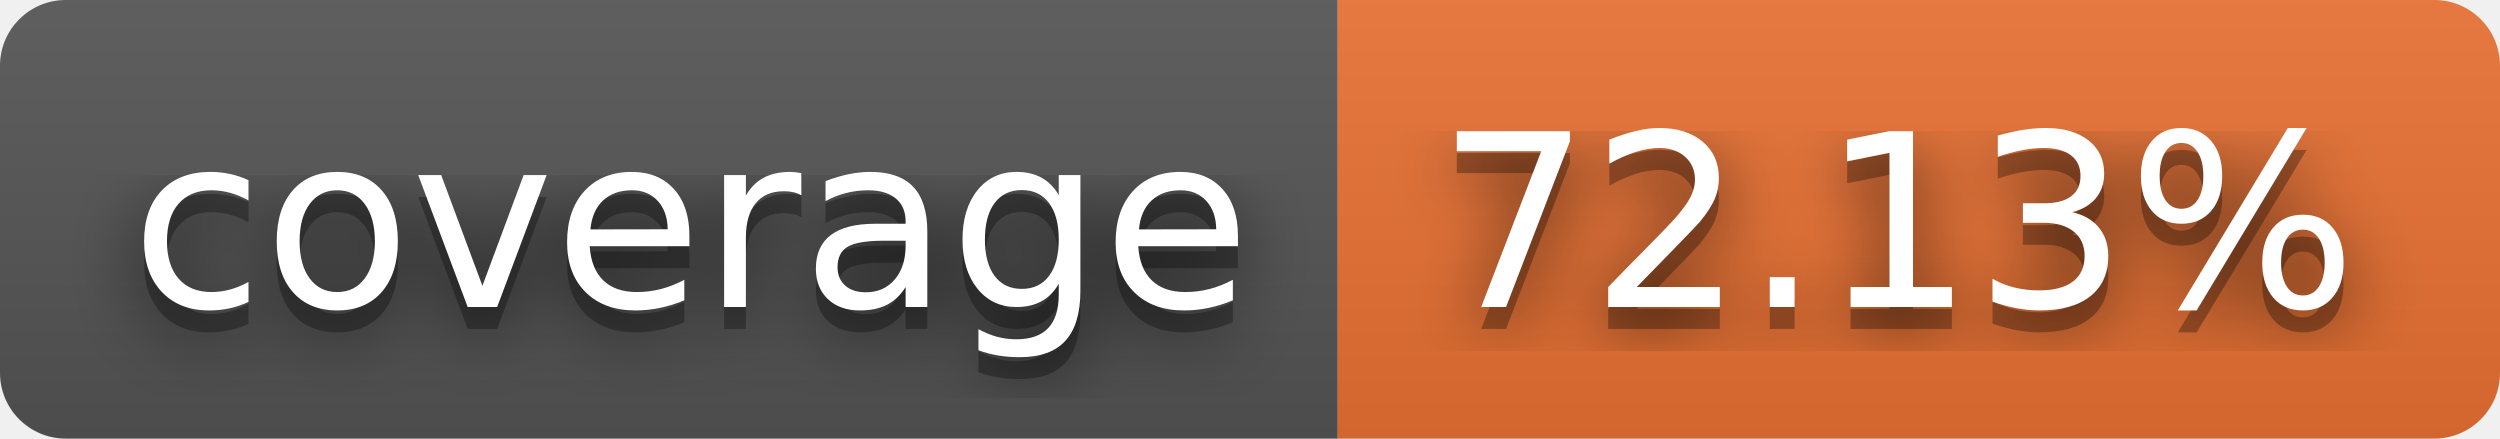
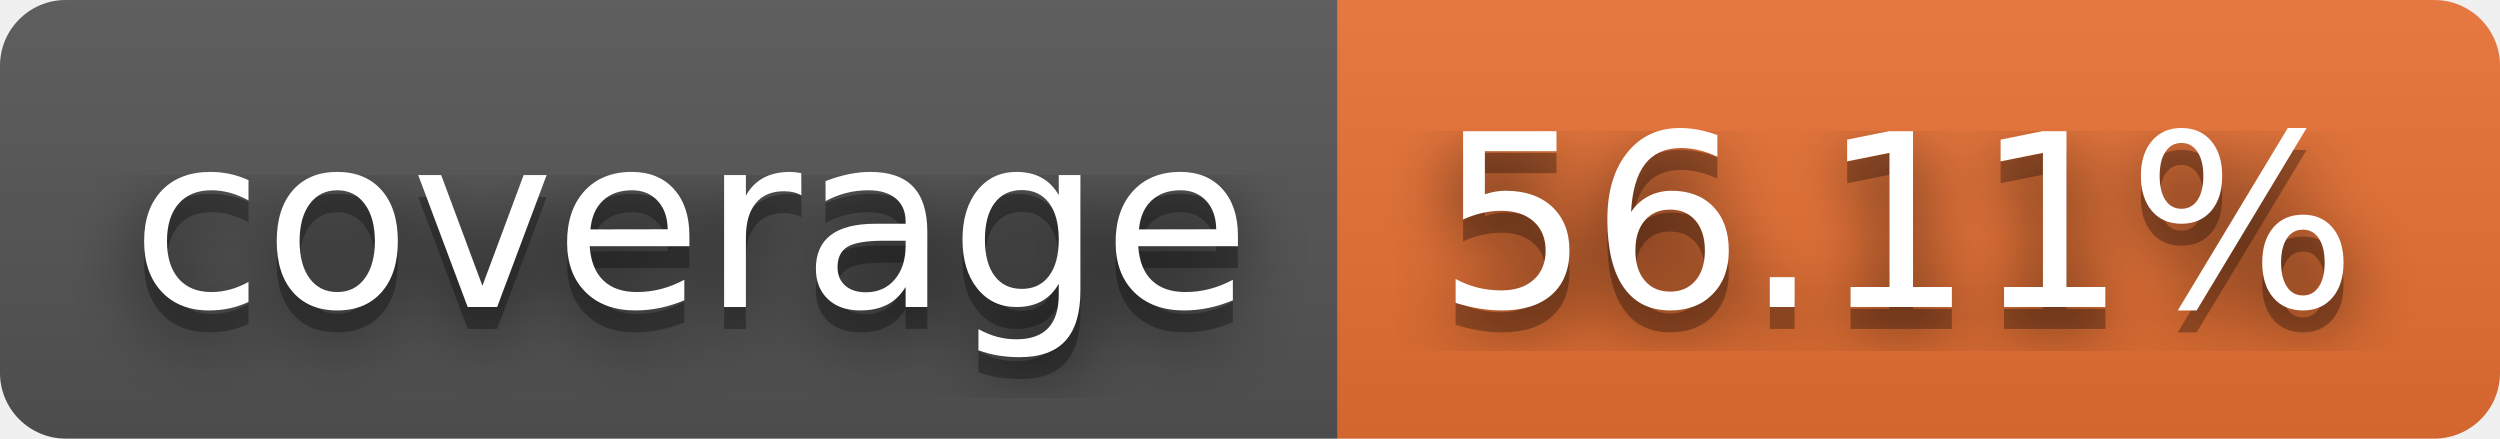
- <svg xmlns="http://www.w3.org/2000/svg" width="114" height="20" role="img" aria-label="coverage: 72.13%">
+ <svg xmlns="http://www.w3.org/2000/svg" width="114" height="20" role="img" aria-label="coverage: 56.11%">
  <filter id="blur">
    <feGaussianBlur stdDeviation="16" />
  </filter>
  <linearGradient id="s" x2="0" y2="100%">
    <stop offset="0" stop-color="#bbb" stop-opacity=".1" />
    <stop offset="1" stop-opacity=".1" />
  </linearGradient>
  <clipPath id="r">
    <rect width="114" height="20" rx="3" />
  </clipPath>
  <g clip-path="url(#r)">
    <rect width="61" height="20" fill="#555" />
    <rect x="61" width="53" height="20" fill="#ea7233" />
    <rect width="114" height="20" fill="url(#s)" />
  </g>
  <g fill="#fff" text-anchor="middle" font-family="Verdana,Geneva,DejaVu Sans,sans-serif" text-rendering="geometricPrecision" font-size="110">
    <g transform="scale(.1)">
      <g aria-hidden="true" fill="#010101">
        <text x="315" y="150" fill-opacity=".8" filter="url(#blur)" textLength="510">coverage</text>
        <text x="315" y="150" fill-opacity=".3" textLength="510">coverage</text>
      </g>
      <text x="315" y="140" textLength="510">coverage</text>
    </g>
    <g transform="scale(.1)">
      <g aria-hidden="true" fill="#010101">
-         <text x="865" y="150" fill-opacity=".8" filter="url(#blur)" textLength="430">72.13%</text>
-         <text x="865" y="150" fill-opacity=".3" textLength="430">72.13%</text>
+         <text x="865" y="150" fill-opacity=".8" filter="url(#blur)" textLength="430">56.11%</text>
+         <text x="865" y="150" fill-opacity=".3" textLength="430">56.11%</text>
      </g>
-       <text x="865" y="140" textLength="430">72.13%</text>
+       <text x="865" y="140" textLength="430">56.11%</text>
    </g>
  </g>
</svg>
